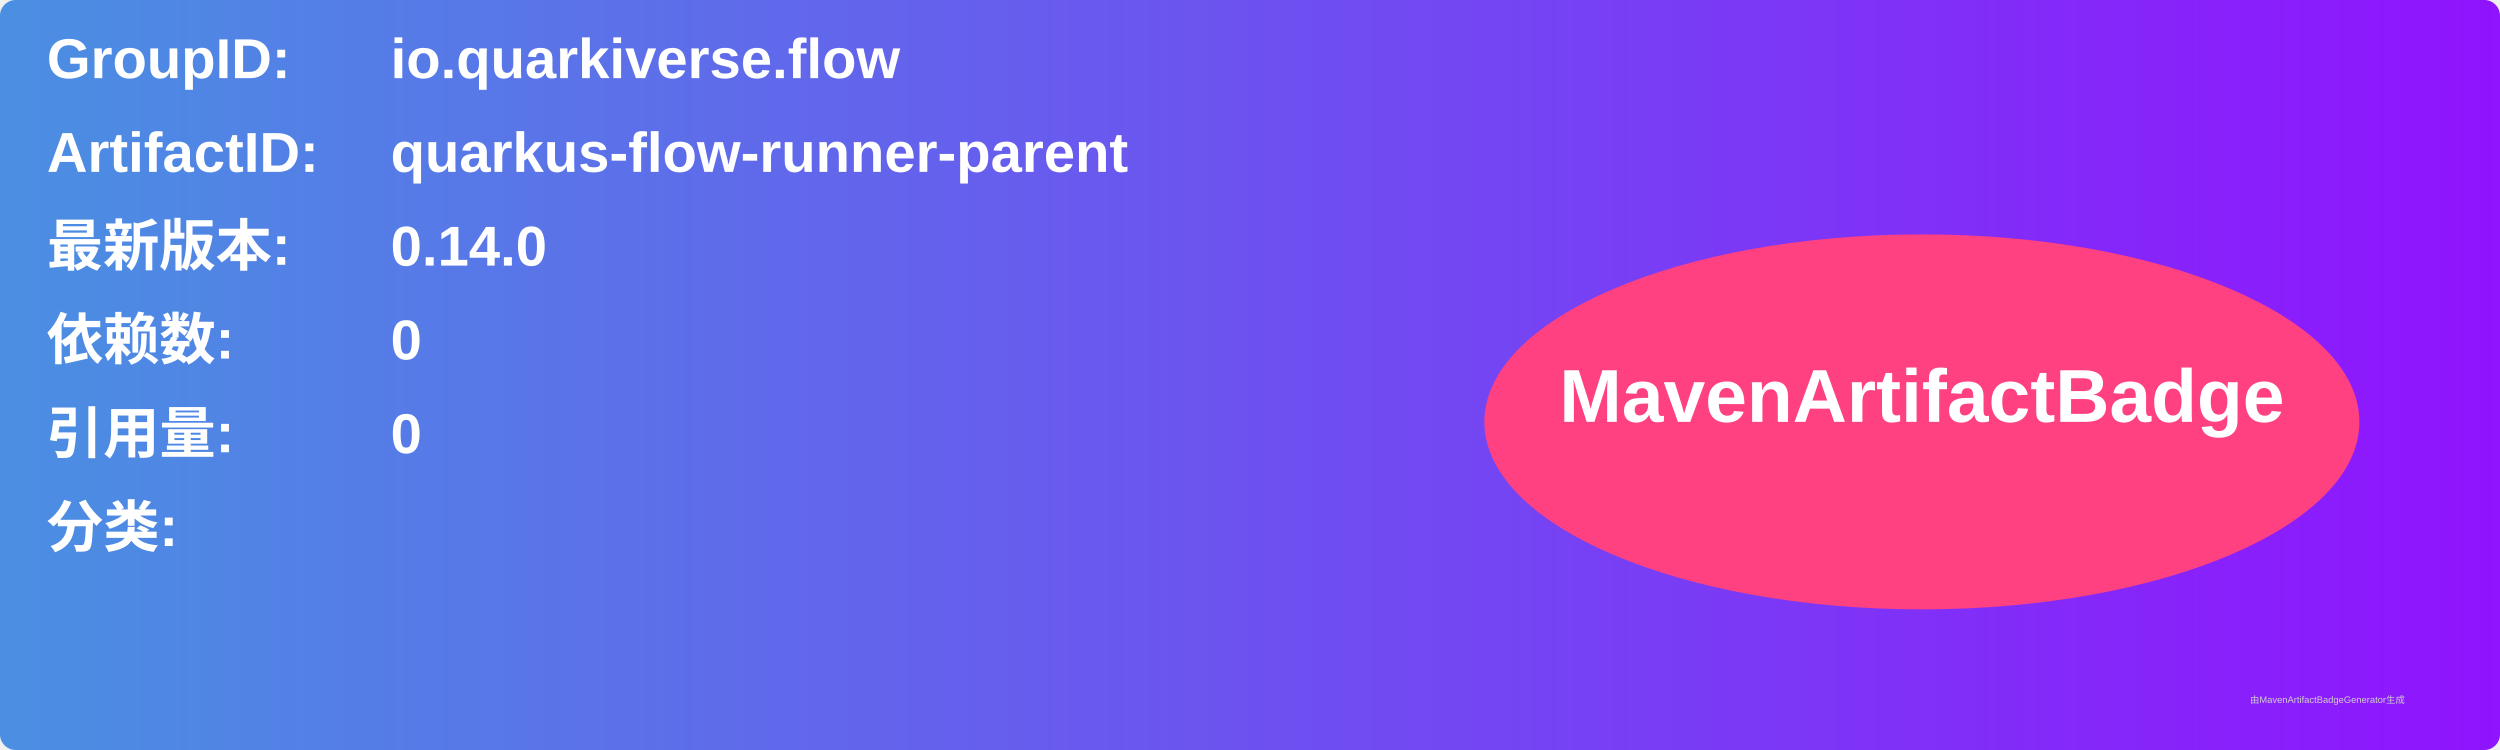
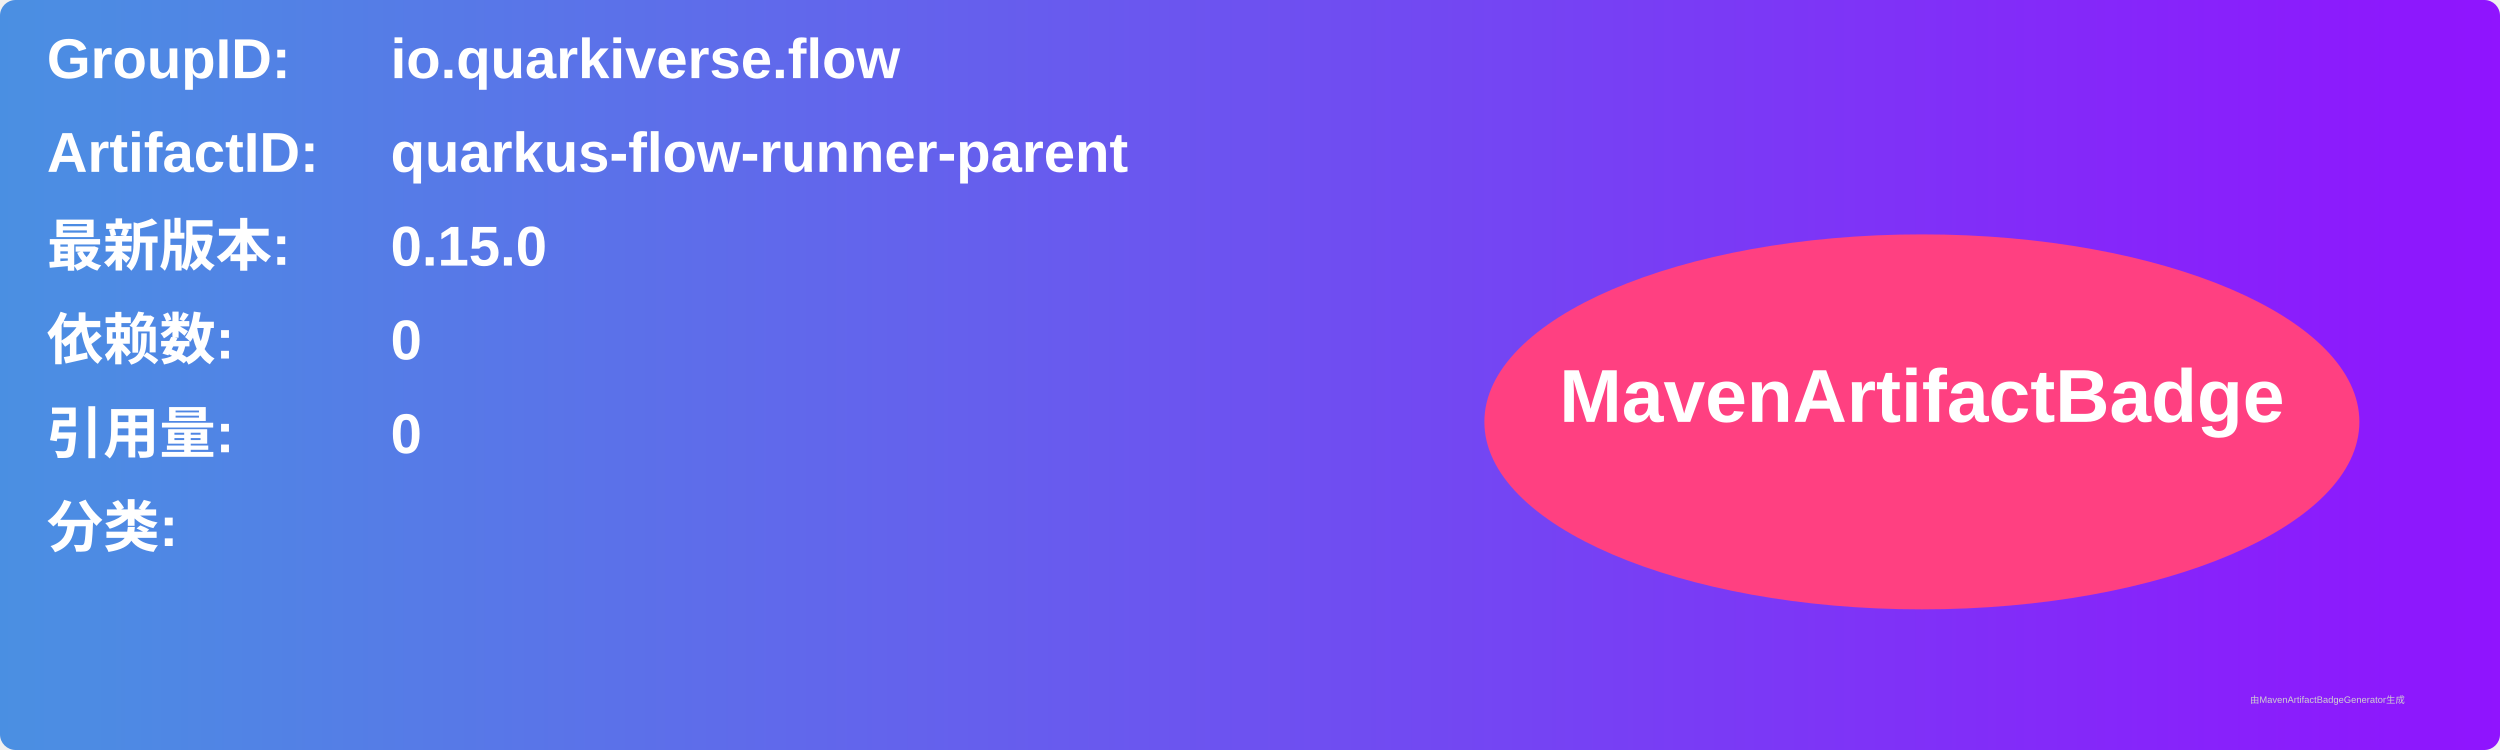
<svg xmlns="http://www.w3.org/2000/svg" width="800" height="240" viewBox="0 0 800 240">
  <linearGradient id="grad" x1="0%" y1="0%" x2="100%" y2="0%">
    <stop offset="0%" stop-color="#4a90e2" />
    <stop offset="100%" stop-color="#9013fe" />
  </linearGradient>
  <rect width="100%" height="100%" rx="5" ry="5" fill="url(#grad)" />
  <g transform="translate(15, 15)">
    <text x="0" y="10" font-family="Arial" font-size="18" fill="white" font-weight="bold" width="260">GroupID:</text>
    <text x="110" y="10" font-family="Arial" font-size="18" fill="white" font-weight="bold" width="460">io.quarkiverse.flow</text>
    <text x="0" y="40" font-family="Arial" font-size="18" fill="white" font-weight="bold" width="260">ArtifactID:</text>
    <text x="110" y="40" font-family="Arial" font-size="18" fill="white" font-weight="bold" width="460">quarkus-flow-runner-parent</text>
    <text x="0" y="70" font-family="Arial" font-size="18" fill="white" font-weight="bold">最新版本:</text>
    <text x="110" y="70" font-family="Arial" font-size="18" fill="white" font-weight="bold">
-       <tspan font-weight="bold">0.14.0</tspan>
+       <tspan font-weight="bold">0.15.0</tspan>
    </text>
    <text x="0" y="100" font-family="Arial" font-size="18" fill="white" font-weight="bold">依赖数: </text>
    <text x="110" y="100" font-family="Arial" font-size="18" fill="white">
      <tspan font-weight="bold">0</tspan>
    </text>
    <text x="0" y="130" font-family="Arial" font-size="18" fill="white" font-weight="bold">引用量: </text>
    <text x="110" y="130" font-family="Arial" font-size="18" fill="white">
      <tspan font-weight="bold">0</tspan>
    </text>
    <text x="0" y="160" font-family="Arial" font-size="18" fill="white" font-weight="bold">分类:</text>
    <text x="10" y="190" font-family="Arial" font-size="10" fill="white">
      <tspan font-weight="bold" />
    </text>
    <ellipse cx="600" cy="120" rx="140" ry="60" fill="#ff4081" />
    <text x="600" y="120" text-anchor="middle" font-family="Arial" font-size="24" fill="white" font-weight="bold">MavenArtifactBadge</text>
  </g>
  <text x="720" y="225" font-family="Arial" font-size="3" fill="#d0d0d0">由MavenArtifactBadgeGenerator生成</text>
</svg>
